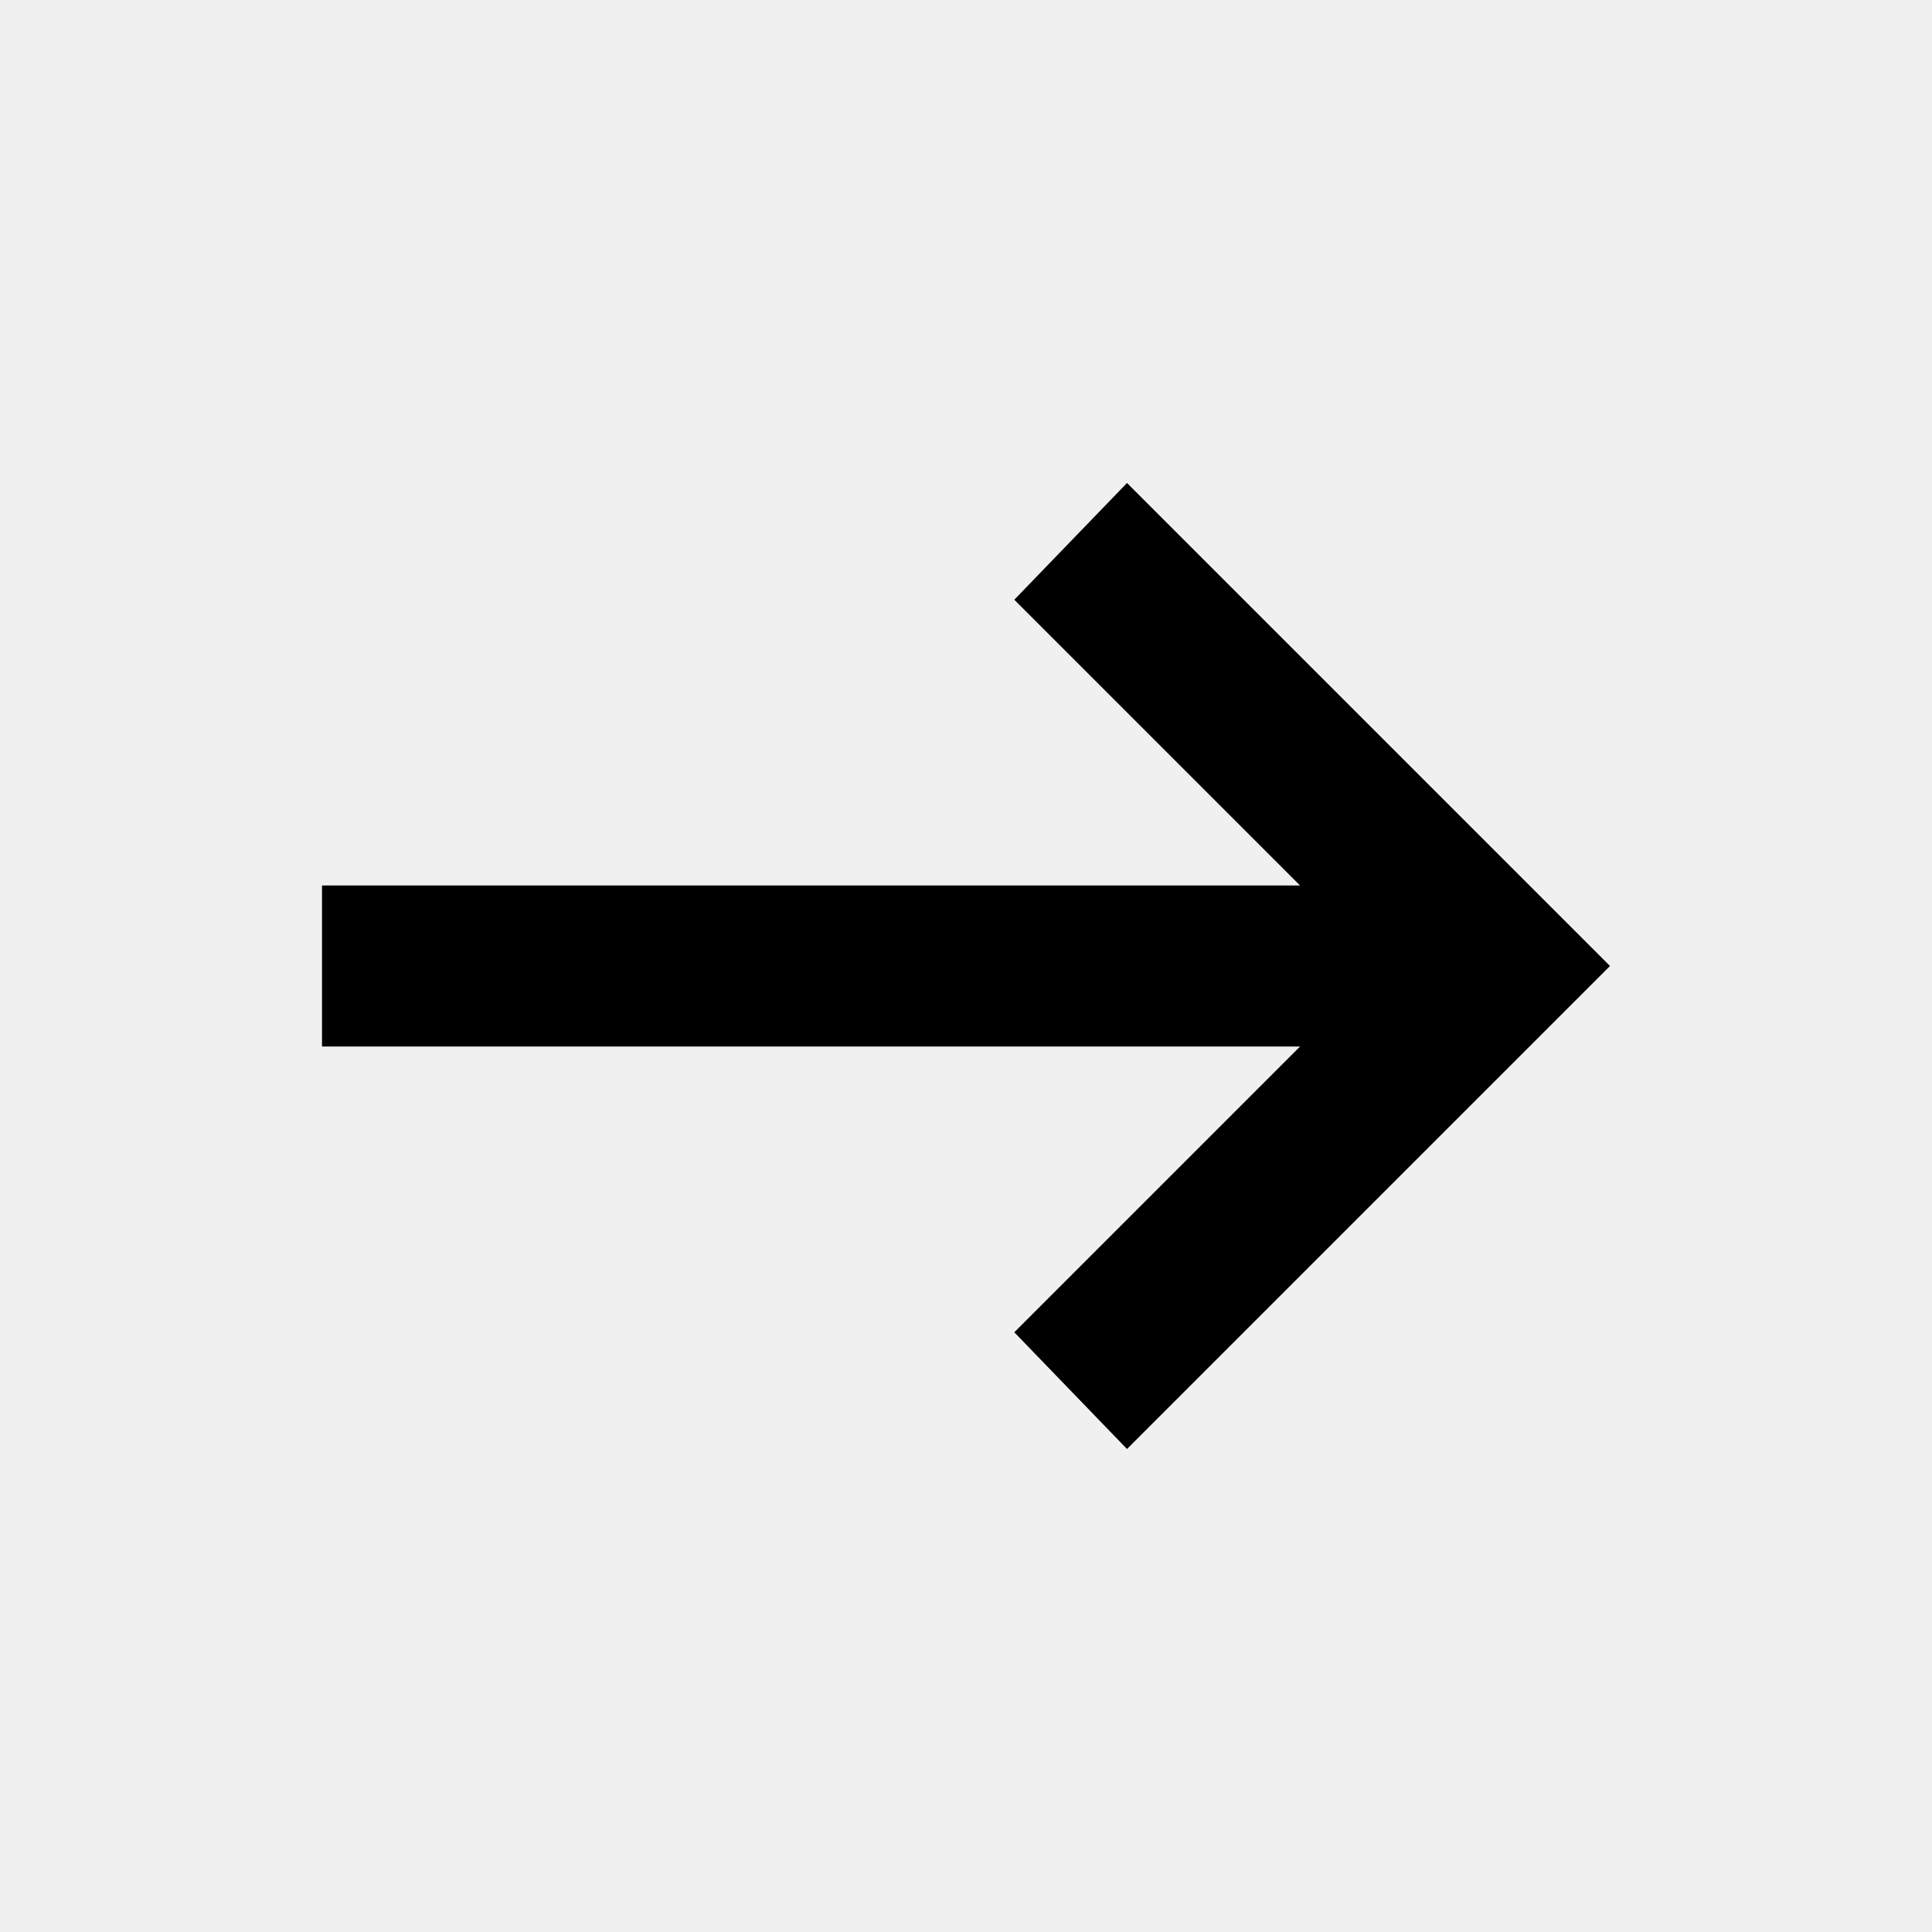
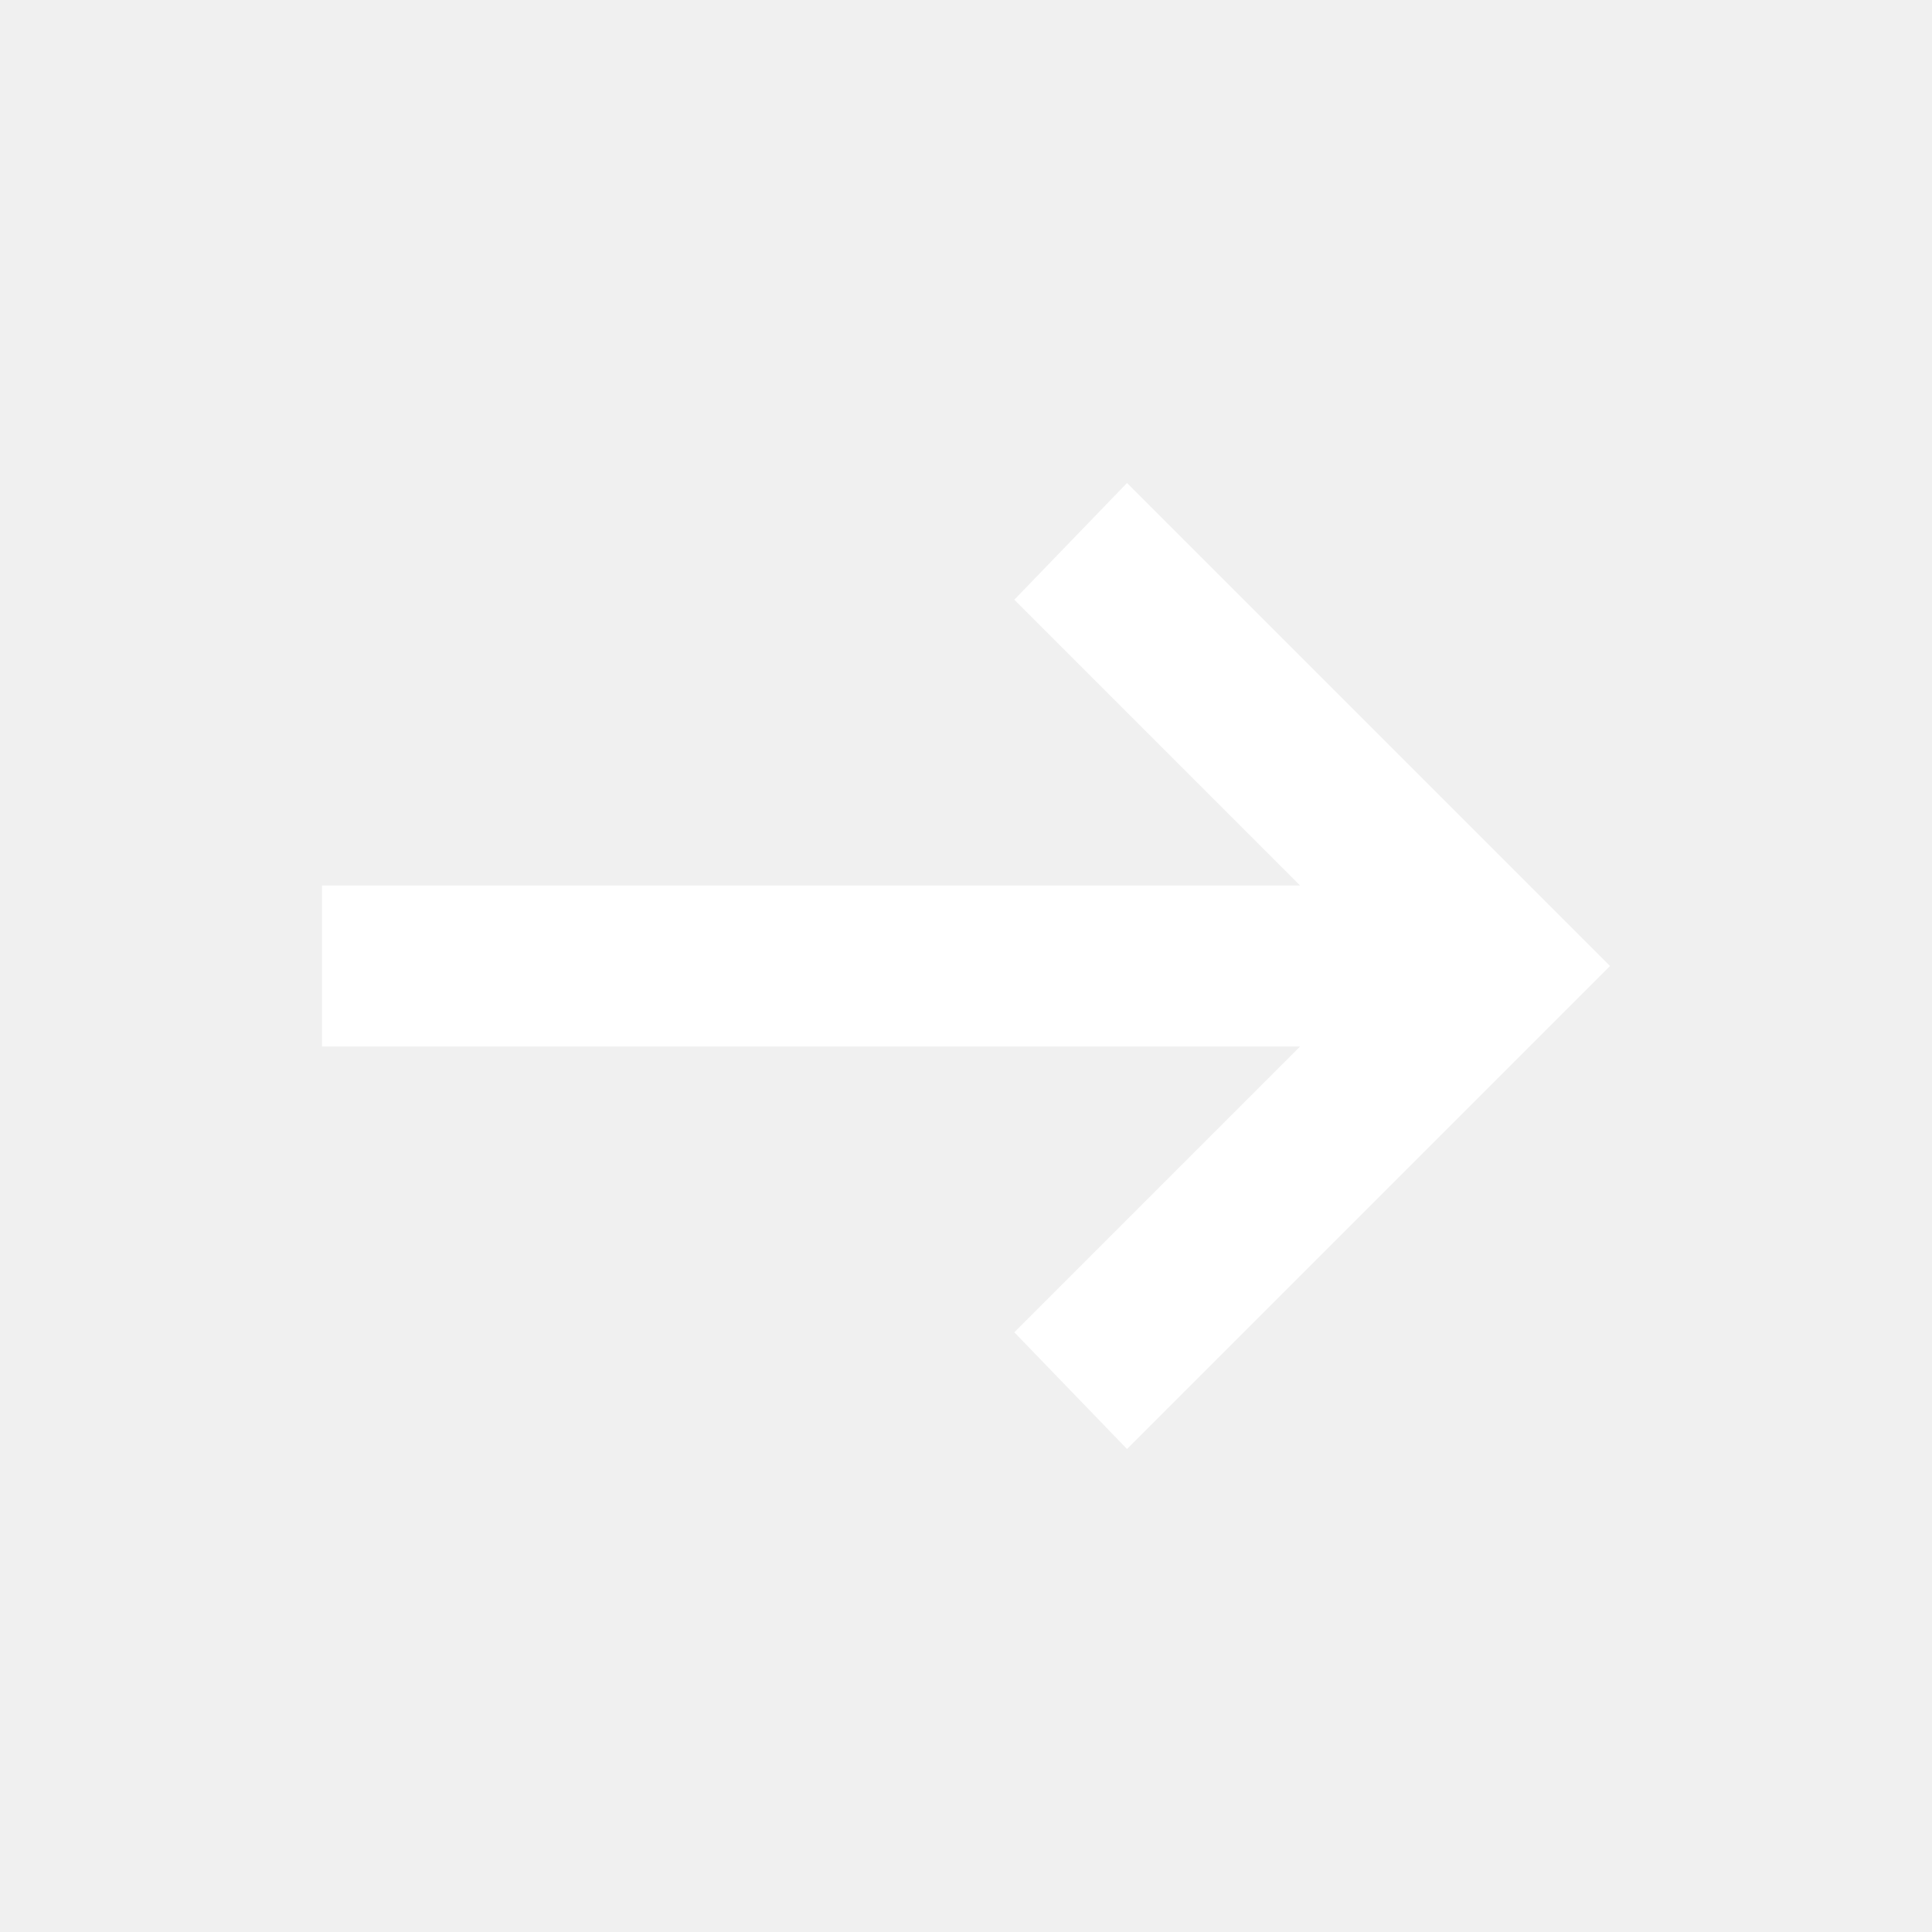
- <svg xmlns="http://www.w3.org/2000/svg" height="24" viewBox="0 -960 960 960" width="24">
+ <svg xmlns="http://www.w3.org/2000/svg" height="24" viewBox="0 -960 960 960" width="24" fill="white">
  <path d="m560-240-56-58 142-142H160v-80h486L504-662l56-58 240 240-240 240Z" />
</svg>
